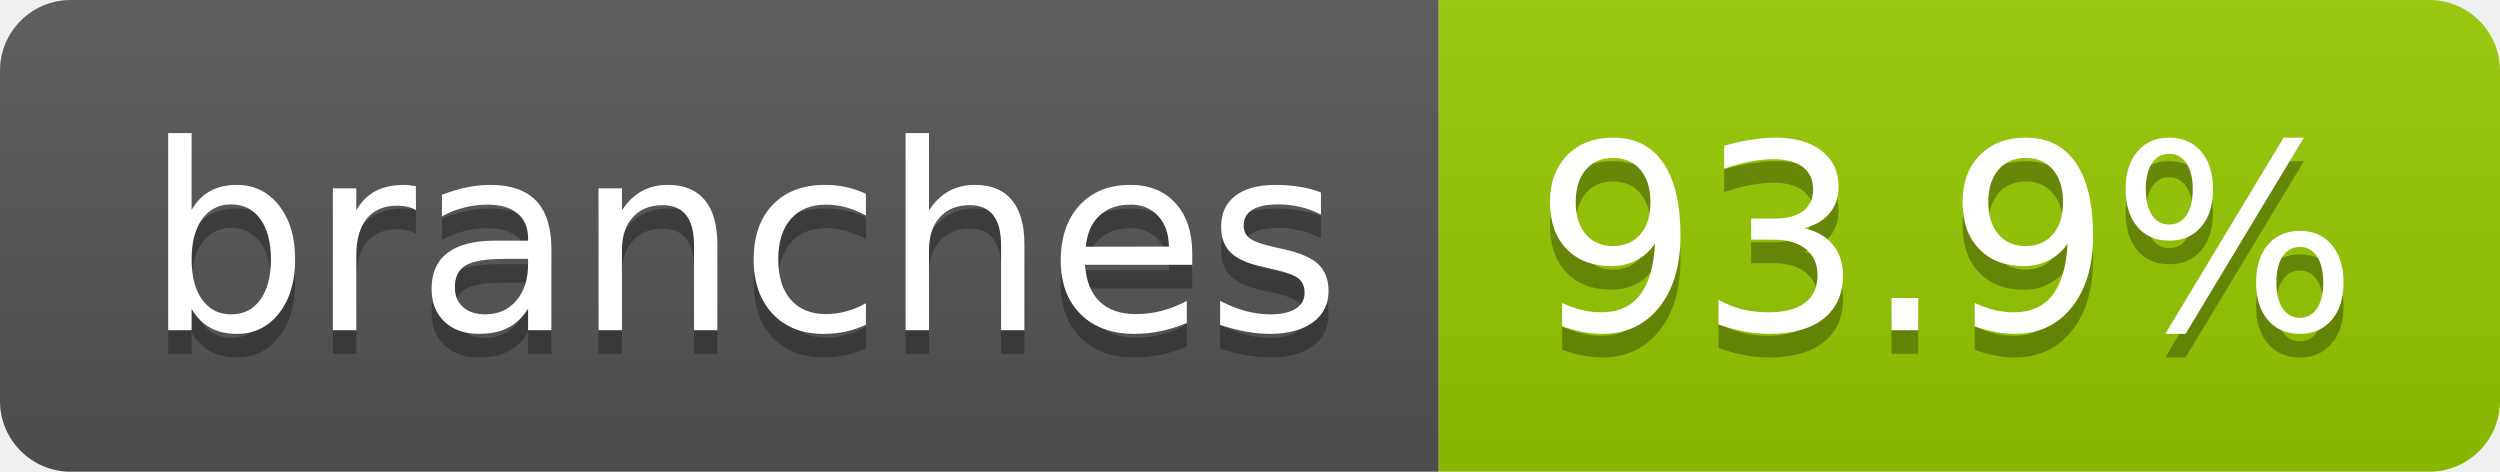
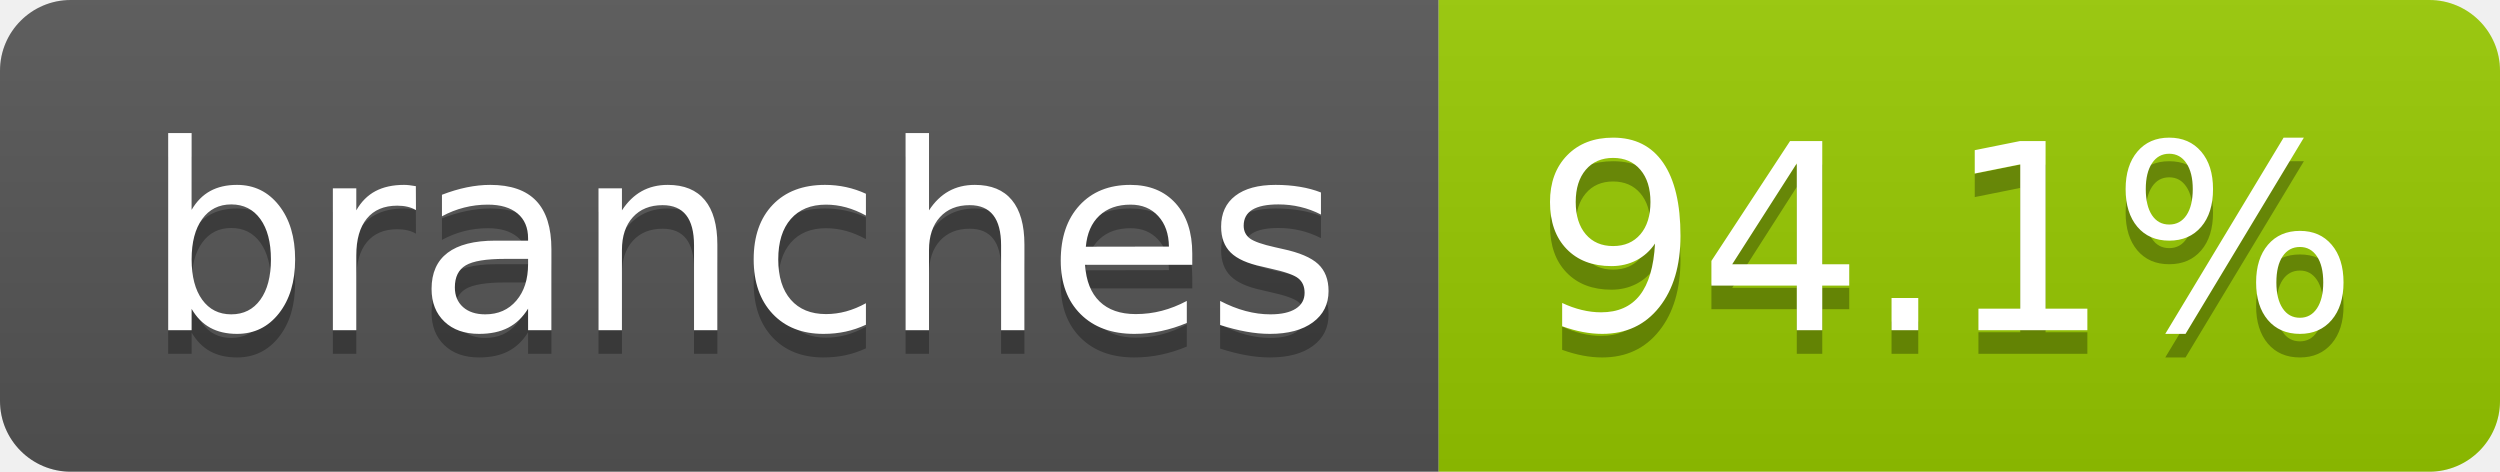
- <svg xmlns="http://www.w3.org/2000/svg" width="106" height="20" role="img" aria-label="branches: 93.9%">
+ <svg xmlns="http://www.w3.org/2000/svg" width="106" height="20" role="img" aria-label="branches: 94.1%">
  <linearGradient id="s" x2="0" y2="100%">
    <stop offset="0" stop-color="#bbb" stop-opacity=".1" />
    <stop offset="1" stop-opacity=".1" />
  </linearGradient>
  <clipPath id="r">
    <rect width="106" height="20" rx="3" fill="#fff" />
  </clipPath>
  <g clip-path="url(#r)">
    <rect width="61" height="20" fill="#555" />
    <rect x="61" width="45" height="20" fill="#97ca00" />
    <rect width="106" height="20" fill="url(#s)" />
  </g>
  <g fill="#fff" text-anchor="middle" font-family="Verdana,Geneva,DejaVu Sans,sans-serif" text-rendering="geometricPrecision" font-size="110">
    <text aria-hidden="true" x="315" y="150" fill="#010101" fill-opacity=".3" transform="scale(.1)" textLength="507">branches</text>
    <text x="315" y="140" transform="scale(.1)" fill="#fff" textLength="507">branches</text>
-     <text aria-hidden="true" x="825" y="150" fill="#010101" fill-opacity=".3" transform="scale(.1)" textLength="350">93.9%</text>
-     <text x="825" y="140" transform="scale(.1)" fill="#fff" textLength="350">93.9%</text>
+     <text aria-hidden="true" x="825" y="150" fill="#010101" fill-opacity=".3" transform="scale(.1)" textLength="350">94.1%</text>
+     <text x="825" y="140" transform="scale(.1)" fill="#fff" textLength="350">94.1%</text>
  </g>
</svg>
